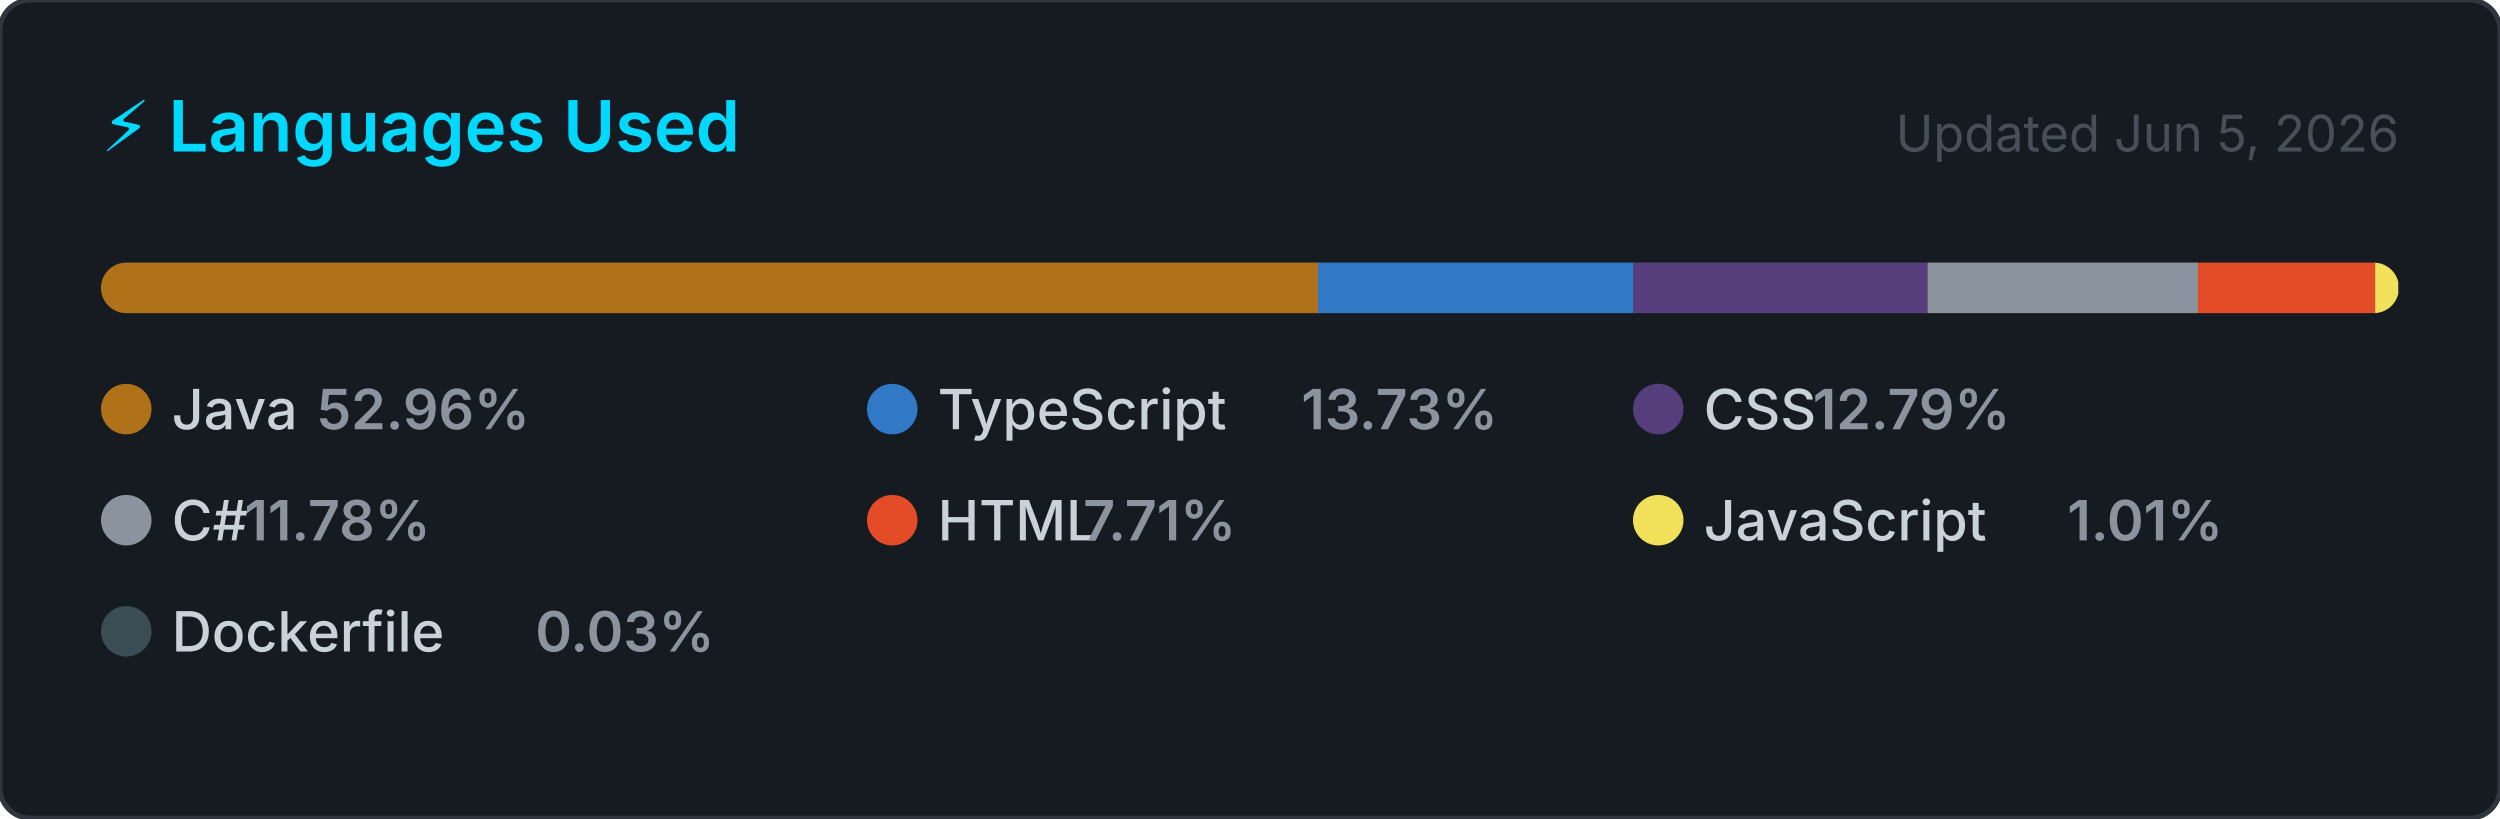
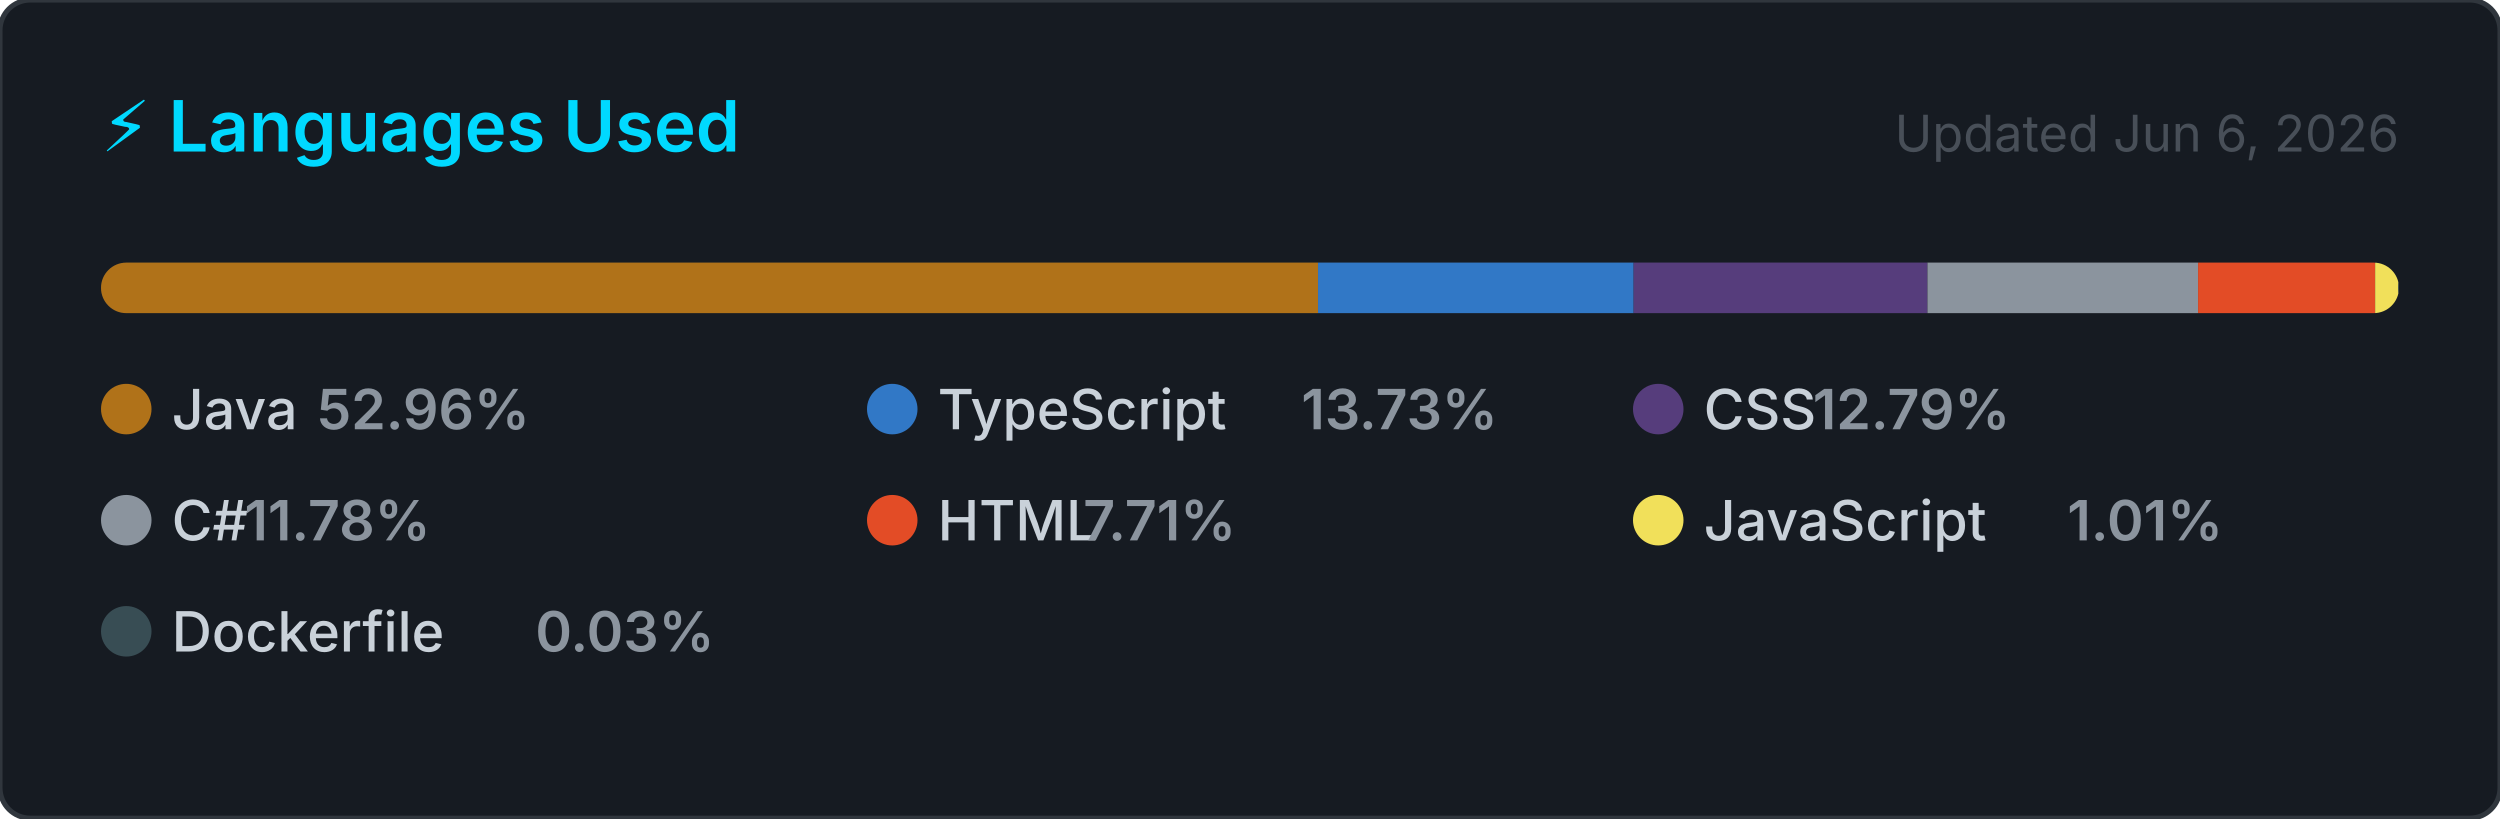
<svg xmlns="http://www.w3.org/2000/svg" width="495" height="162" viewBox="0 0 495 162" role="img" aria-label="Top programming languages for NaXeMate">
  <style>
    .card      { fill: #161b22; stroke: #30363d; stroke-width: 1; }
    .title     { font: 600 14px -apple-system, BlinkMacSystemFont, 'Segoe UI', sans-serif; fill: #00D9FF; }
    .updated   { font: 400 10px -apple-system, BlinkMacSystemFont, 'Segoe UI', sans-serif; fill: #484f58; }
    .lang-name { font: 500 11px -apple-system, BlinkMacSystemFont, 'Segoe UI', sans-serif; fill: #c9d1d9; }
    .lang-pct  { font: 600 11px -apple-system, BlinkMacSystemFont, 'Segoe UI', sans-serif; fill: #8b949e; }
  </style>
  <defs>
    <clipPath id="bar-clip">
      <rect x="20" y="52" width="455" height="10" rx="5" />
    </clipPath>
  </defs>
  <rect width="495" height="162" rx="6" ry="6" class="card" />
  <text x="20" y="30" class="title">⚡ Languages Used</text>
-   <text x="475" y="30" class="updated" text-anchor="end">Updated Jun 5, 2026</text>
+   <text x="475" y="30" class="updated" text-anchor="end">Updated Jun 6, 2026</text>
  <rect x="20" y="52" width="455" height="10" rx="5" fill="#21262d" />
  <g clip-path="url(#bar-clip)">
    <rect x="20.00" y="52" width="240.97" height="10" fill="#b07219" />
    <rect x="260.97" y="52" width="62.49" height="10" fill="#3178c6" />
    <rect x="323.46" y="52" width="58.18" height="10" fill="#563d7c" />
    <rect x="381.64" y="52" width="53.58" height="10" fill="#8b949e" />
    <rect x="435.22" y="52" width="35.06" height="10" fill="#e34c26" />
    <rect x="470.28" y="52" width="4.59" height="10" fill="#f1e05a" />
    <rect x="474.86" y="52" width="2.00" height="10" fill="#384d54" />
  </g>
  <g transform="translate(20, 76)">
    <circle cx="5" cy="5" r="5" fill="#b07219" />
    <text x="14" y="9" class="lang-name">Java</text>
    <text x="14" y="9" class="lang-pct" dx="28.8">52.96%</text>
  </g>
  <g transform="translate(171.6667, 76)">
    <circle cx="5" cy="5" r="5" fill="#3178c6" />
    <text x="14" y="9" class="lang-name">TypeScript</text>
    <text x="14" y="9" class="lang-pct" dx="72">13.73%</text>
  </g>
  <g transform="translate(323.3333, 76)">
    <circle cx="5" cy="5" r="5" fill="#563d7c" />
    <text x="14" y="9" class="lang-name">CSS</text>
    <text x="14" y="9" class="lang-pct" dx="21.6">12.79%</text>
  </g>
  <g transform="translate(20, 98)">
    <circle cx="5" cy="5" r="5" fill="#8b949e" />
    <text x="14" y="9" class="lang-name">C#</text>
    <text x="14" y="9" class="lang-pct" dx="14.4">11.78%</text>
  </g>
  <g transform="translate(171.6667, 98)">
    <circle cx="5" cy="5" r="5" fill="#e34c26" />
    <text x="14" y="9" class="lang-name">HTML</text>
    <text x="14" y="9" class="lang-pct" dx="28.8">7.71%</text>
  </g>
  <g transform="translate(323.3333, 98)">
    <circle cx="5" cy="5" r="5" fill="#f1e05a" />
    <text x="14" y="9" class="lang-name">JavaScript</text>
    <text x="14" y="9" class="lang-pct" dx="72">1.01%</text>
  </g>
  <g transform="translate(20, 120)">
    <circle cx="5" cy="5" r="5" fill="#384d54" />
    <text x="14" y="9" class="lang-name">Dockerfile</text>
    <text x="14" y="9" class="lang-pct" dx="72">0.03%</text>
  </g>
</svg>
